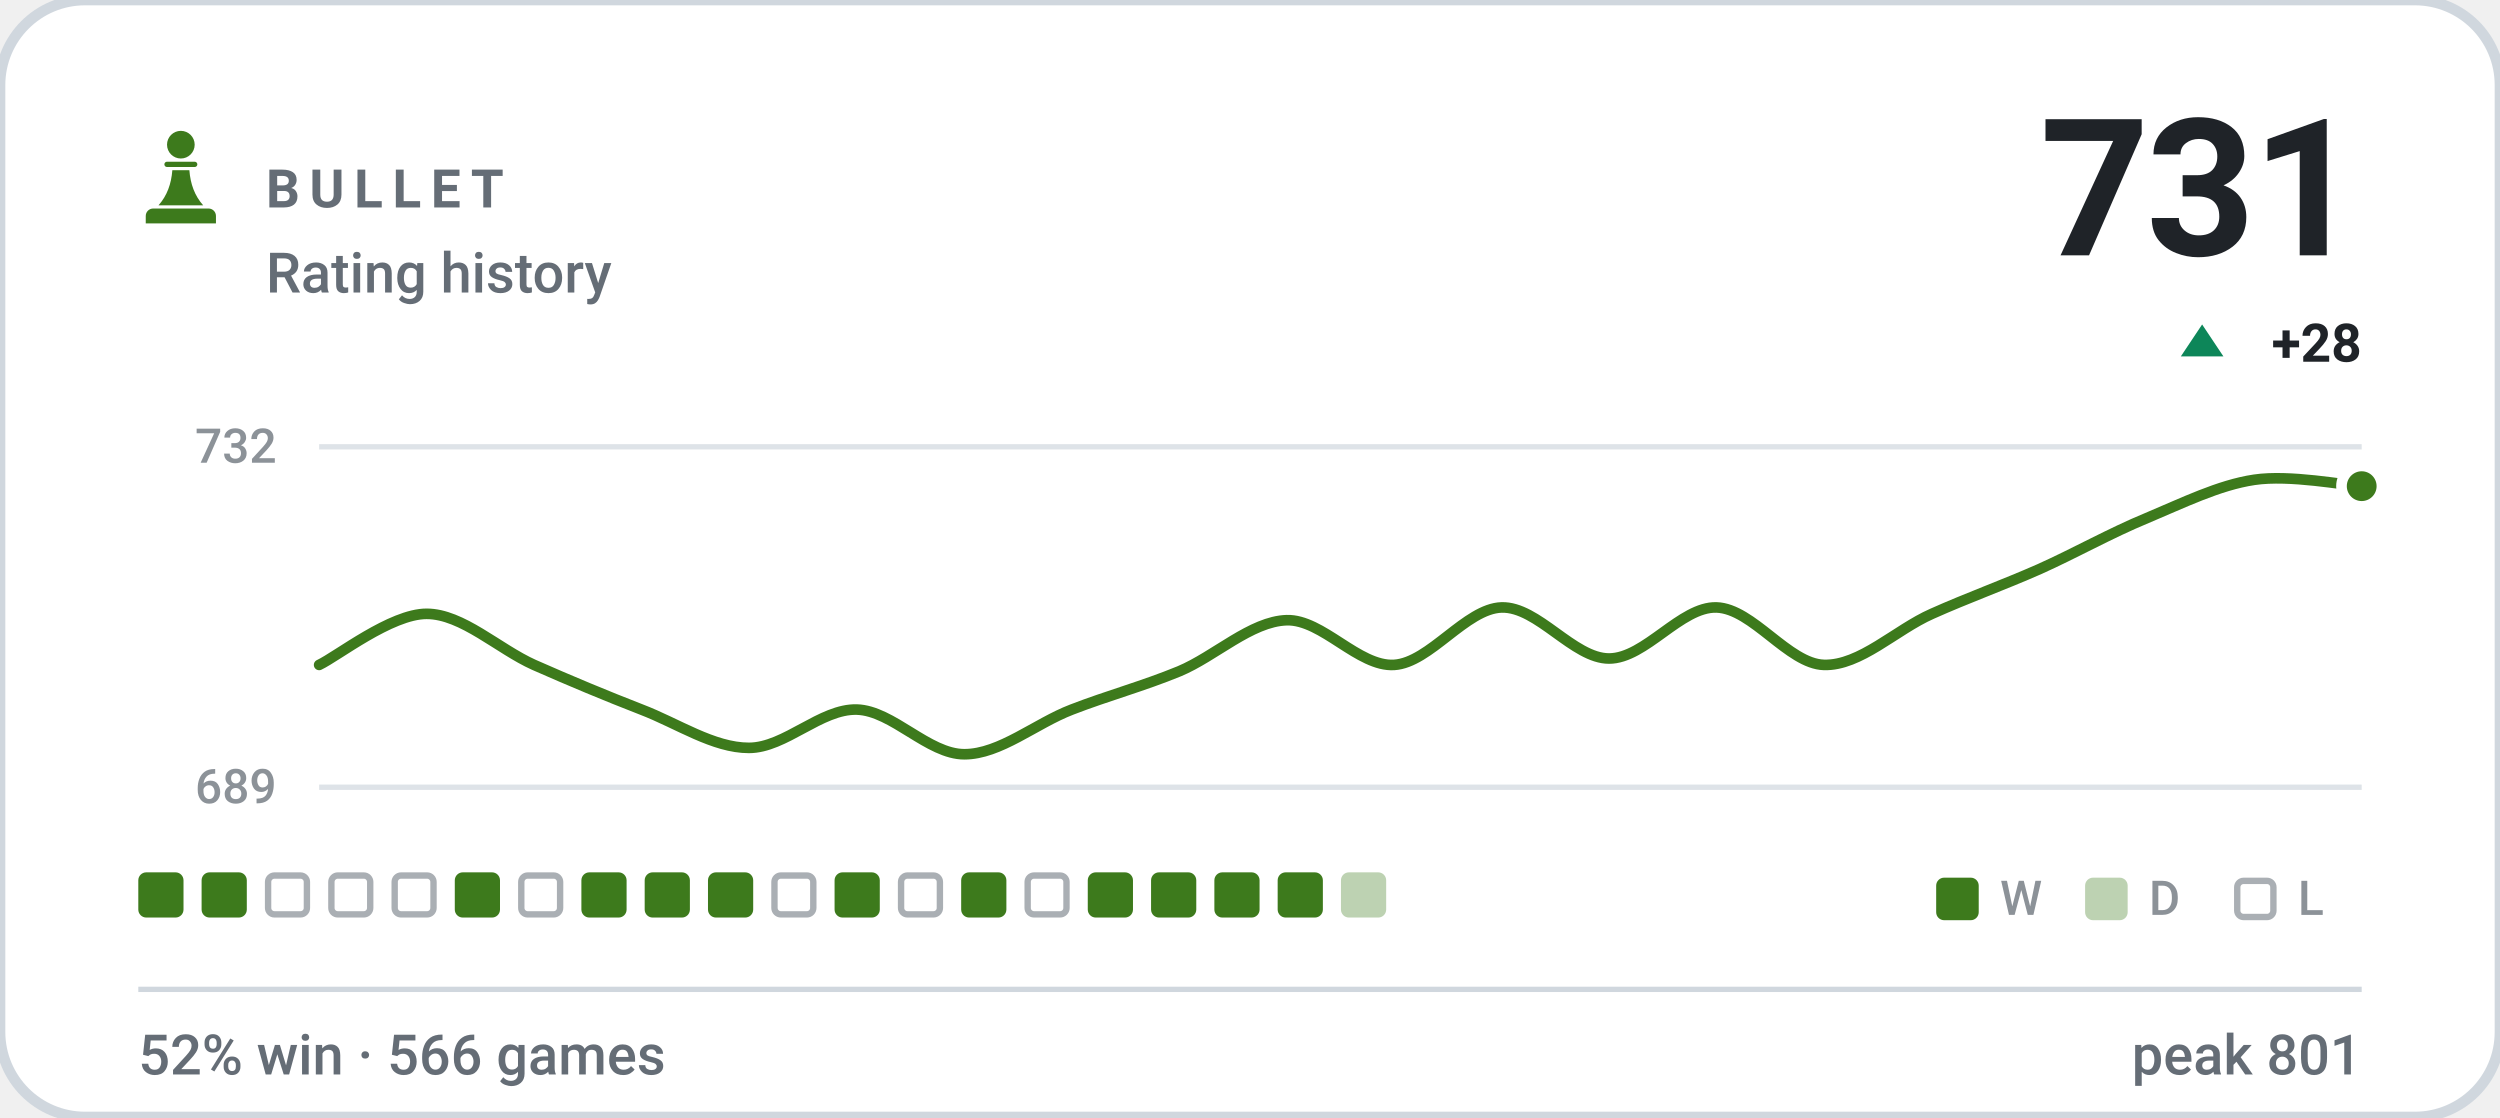
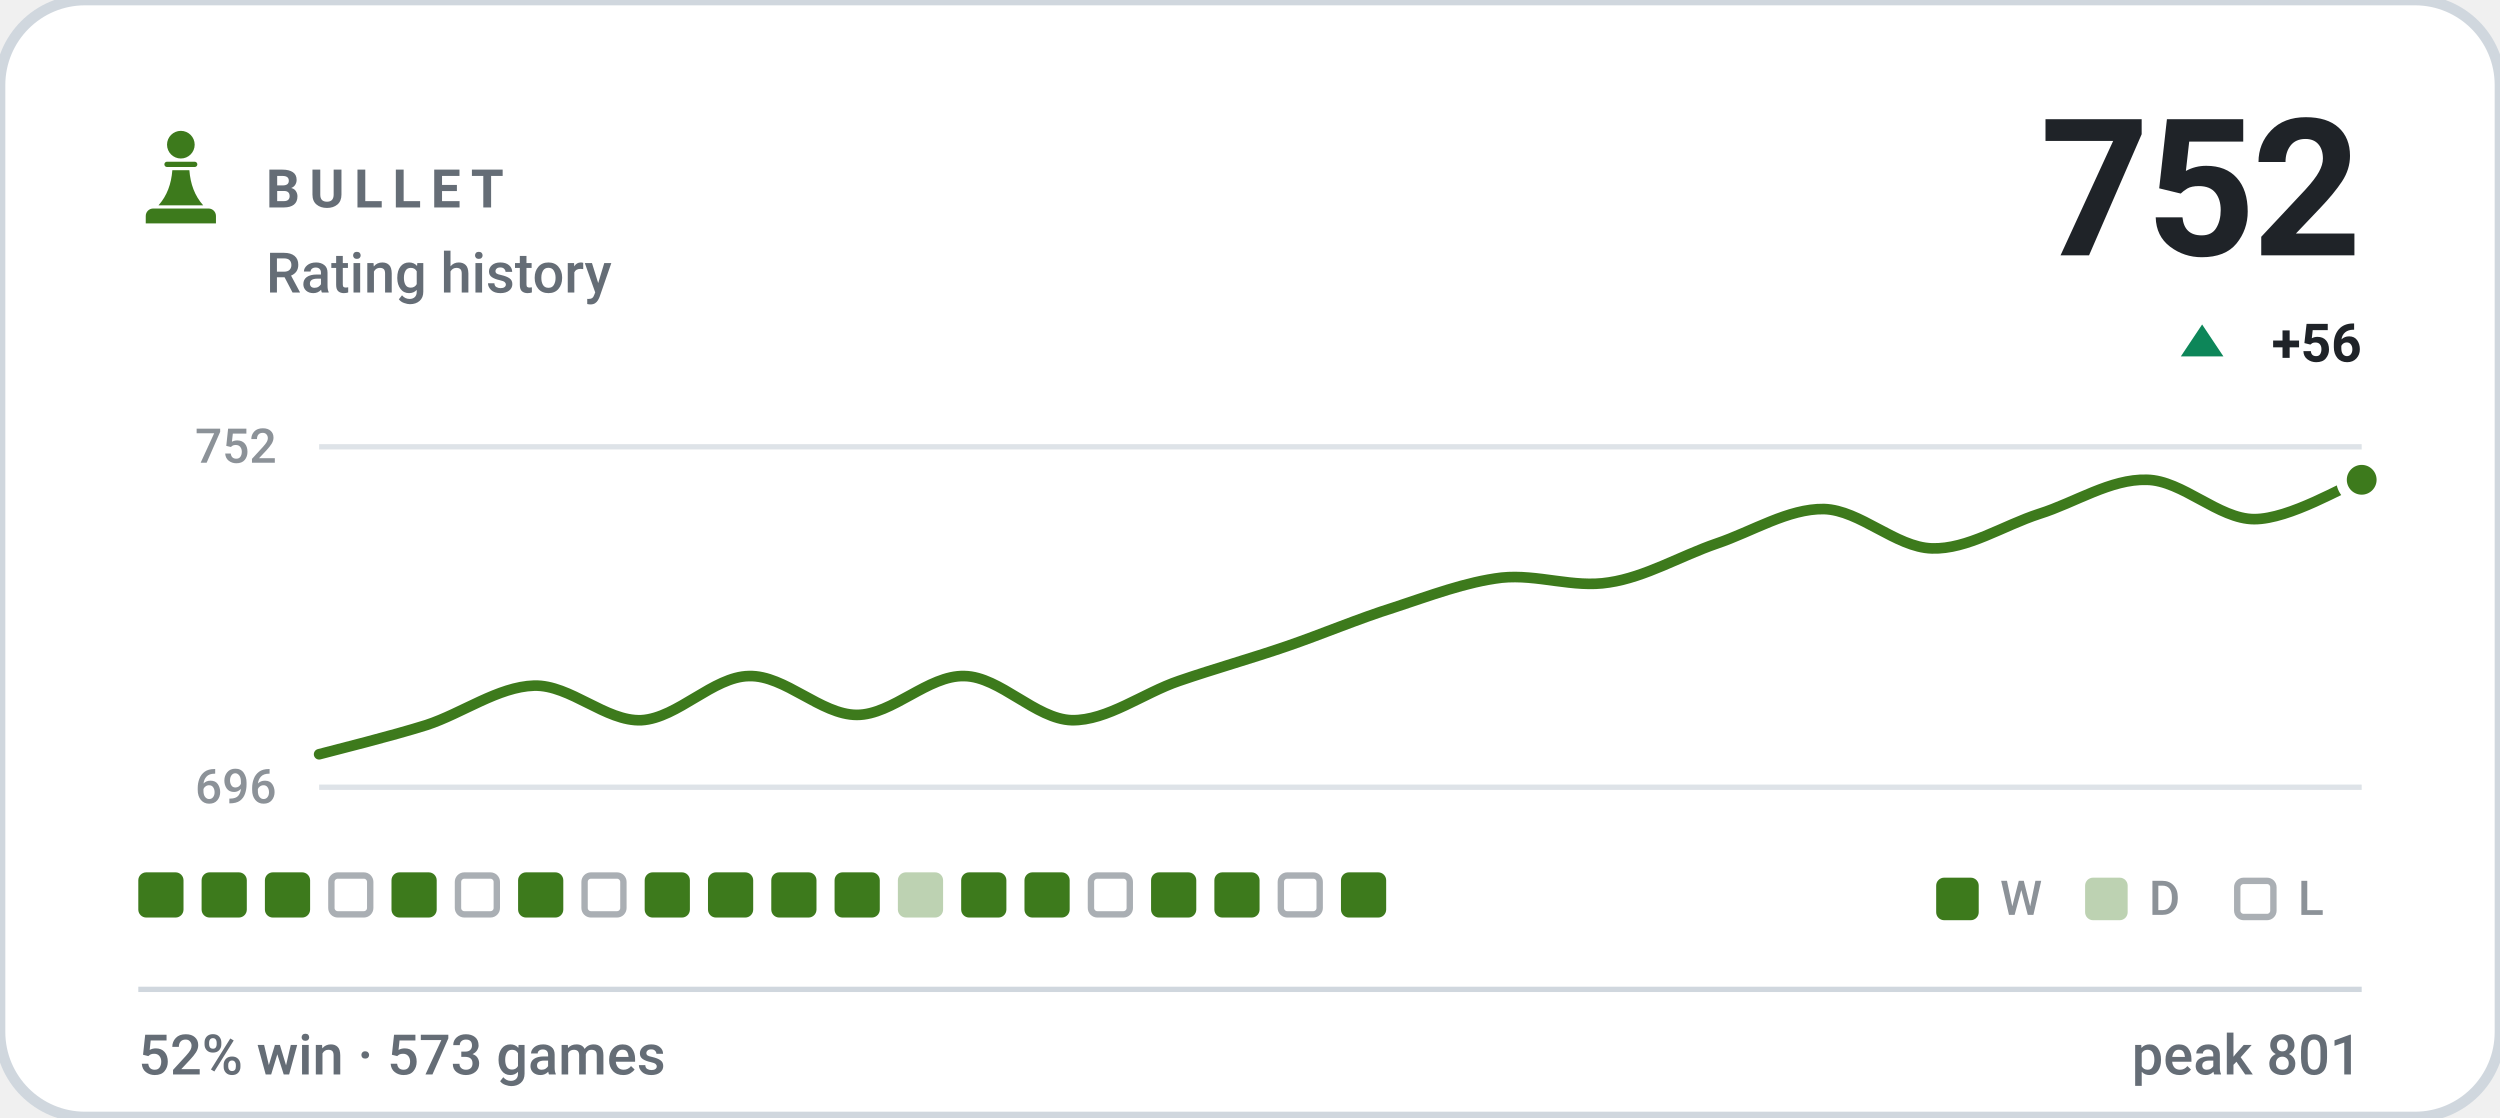
- <svg xmlns="http://www.w3.org/2000/svg" viewBox="0 0 470 210" width="470" height="210" role="img" aria-label="BULLET rating history, currently 731, 52% win rate over 566 games">
+ <svg xmlns="http://www.w3.org/2000/svg" viewBox="0 0 470 210" width="470" height="210" role="img" aria-label="BULLET rating history, currently 752, 52% win rate over 573 games">
  <style>svg{font-family:-apple-system,BlinkMacSystemFont,'Segoe UI',Roboto,'Helvetica Neue',Arial,sans-serif}text{fill:#1f2328;white-space:pre}.bg{fill:#ffffff;stroke:#d0d7de;stroke-width:2}.acc{fill:#3d7a1c}.win{fill:#0d8659}.draw{fill:#7c7f85}.loss{fill:#c0332f}.lbl{font-size:10px;font-weight:600;letter-spacing:.18em;fill:#656d76}.cap{font-size:10.5px;font-weight:500;fill:#656d76}.num{font-family:-apple-system,BlinkMacSystemFont,'Segoe UI',Roboto,'Helvetica Neue',Arial,sans-serif;font-weight:700;letter-spacing:-.02em}.tick{font-size:9px;font-weight:500;fill:#656d76;opacity:.75}.dl{font-size:10px;font-weight:600}.rule{stroke:#d0d7de;stroke-width:1;fill:none}.grid{stroke:#d0d7de;stroke-width:1;fill:none;opacity:.7}.ln{fill:none;stroke:#3d7a1c;stroke-width:2;stroke-linecap:round;stroke-linejoin:round}.ring{stroke:#ffffff;stroke-width:2}.hollow{fill:none;stroke-width:1.5}.sq{fill:#1f2328;opacity:.035}</style>
  <rect class="bg" width="470" height="210" rx="16" />
  <g class="acc" transform="translate(24.0,22.8) scale(0.2)">
    <circle cx="50" cy="22" r="13" />
    <path d="M37 38h26a2.5 2.5 0 0 1 0 5H37a2.5 2.5 0 0 1 0-5z" />
    <path d="M42 46h16c1 13 5 24 13 33H29c8-9 12-20 13-33z" />
    <path d="M24 82h52a7 7 0 0 1 7 7v7H17v-7a7 7 0 0 1 7-7z" />
  </g>
  <text class="lbl" x="50" y="39">BULLET</text>
  <text class="cap" x="50" y="55">Rating history</text>
-   <text class="num" x="444" y="48" text-anchor="end" style="font-size:36px">731</text>
+   <text class="num" x="444" y="48" text-anchor="end" style="font-size:36px">752</text>
  <path fill="#0d8659" d="M414 61L418 67H410Z" />
-   <text class="dl" x="444" y="68" text-anchor="end" fill="#0d8659">+28</text>
+   <text class="dl" x="444" y="68" text-anchor="end" fill="#0d8659">+56</text>
  <line class="grid" x1="60" y1="84" x2="444" y2="84" />
  <line class="grid" x1="60" y1="148" x2="444" y2="148" />
-   <text class="tick" x="52" y="87" text-anchor="end">732</text>
-   <text class="tick" x="52" y="151" text-anchor="end">689</text>
-   <path class="ln" d="M60.0 125.0C63.4 123.4 73.5 115.4 80.2 115.4C86.9 115.4 93.7 122.0 100.4 125.0C107.2 128.0 113.9 130.8 120.6 133.4C127.4 136.0 134.1 140.6 140.8 140.6C147.6 140.6 154.3 133.2 161.1 133.4C167.8 133.6 174.5 141.8 181.3 141.8C188.0 141.8 194.7 136.0 201.5 133.4C208.2 130.8 214.9 129.0 221.7 126.2C228.4 123.4 235.2 116.8 241.9 116.6C248.6 116.4 255.4 125.4 262.1 125.0C268.8 124.6 275.6 114.4 282.3 114.2C289.1 114.0 295.8 123.8 302.5 123.8C309.3 123.8 316.0 114.0 322.7 114.2C329.5 114.4 336.2 124.8 342.9 125.0C349.7 125.2 356.4 118.4 363.2 115.4C369.9 112.4 376.6 110.0 383.4 107.0C390.1 104.0 396.8 100.2 403.6 97.4C410.3 94.6 417.1 91.2 423.8 90.2C430.5 89.2 440.6 91.2 444.0 91.4" />
-   <circle class="acc ring" cx="444.0" cy="91.4" r="3.8" />
+   <text class="tick" x="52" y="87" text-anchor="end">752</text>
+   <text class="tick" x="52" y="151" text-anchor="end">696</text>
+   <path class="ln" d="M60.0 141.8C63.4 140.9 73.5 138.4 80.2 136.3C86.9 134.1 93.7 129.1 100.4 128.9C107.2 128.7 113.9 135.7 120.6 135.4C127.4 135.0 134.1 127.2 140.8 127.1C147.6 126.9 154.3 134.4 161.1 134.4C167.8 134.4 174.5 126.9 181.3 127.1C188.0 127.2 194.7 135.2 201.5 135.4C208.2 135.5 214.9 130.3 221.7 128.0C228.4 125.7 235.2 123.8 241.9 121.5C248.6 119.2 255.4 116.3 262.1 114.2C268.8 112.0 275.6 109.4 282.3 108.6C289.1 107.9 295.8 110.6 302.5 109.5C309.3 108.5 316.0 104.5 322.7 102.2C329.5 99.9 336.2 95.6 342.9 95.7C349.7 95.9 356.4 102.9 363.2 103.1C369.9 103.3 376.6 98.8 383.4 96.6C390.1 94.5 396.8 90.0 403.6 90.2C410.3 90.3 417.1 97.6 423.8 97.6C430.5 97.6 440.6 91.4 444.0 90.2" />
+   <circle class="acc ring" cx="444.0" cy="90.2" r="3.8" />
  <rect x="26.0" y="164" width="8.5" height="8.5" rx="1.5" fill="#3d7a1c" />
  <rect x="37.9" y="164" width="8.5" height="8.5" rx="1.5" fill="#3d7a1c" />
-   <rect x="50.4" y="164.6" width="7.3" height="7.3" rx="1.2" fill="none" stroke="#656d76" stroke-width="1.2" opacity=".55" />
+   <rect x="49.8" y="164" width="8.5" height="8.5" rx="1.5" fill="#3d7a1c" />
  <rect x="62.3" y="164.6" width="7.3" height="7.3" rx="1.2" fill="none" stroke="#656d76" stroke-width="1.2" opacity=".55" />
-   <rect x="74.2" y="164.6" width="7.3" height="7.3" rx="1.2" fill="none" stroke="#656d76" stroke-width="1.2" opacity=".55" />
-   <rect x="85.5" y="164" width="8.5" height="8.5" rx="1.5" fill="#3d7a1c" />
-   <rect x="98.0" y="164.6" width="7.3" height="7.3" rx="1.2" fill="none" stroke="#656d76" stroke-width="1.2" opacity=".55" />
-   <rect x="109.3" y="164" width="8.5" height="8.5" rx="1.5" fill="#3d7a1c" />
+   <rect x="73.6" y="164" width="8.5" height="8.5" rx="1.5" fill="#3d7a1c" />
+   <rect x="86.1" y="164.6" width="7.3" height="7.3" rx="1.2" fill="none" stroke="#656d76" stroke-width="1.2" opacity=".55" />
+   <rect x="97.4" y="164" width="8.5" height="8.5" rx="1.5" fill="#3d7a1c" />
+   <rect x="109.9" y="164.6" width="7.3" height="7.3" rx="1.2" fill="none" stroke="#656d76" stroke-width="1.2" opacity=".55" />
  <rect x="121.2" y="164" width="8.5" height="8.5" rx="1.5" fill="#3d7a1c" />
  <rect x="133.1" y="164" width="8.5" height="8.5" rx="1.5" fill="#3d7a1c" />
-   <rect x="145.6" y="164.6" width="7.3" height="7.3" rx="1.2" fill="none" stroke="#656d76" stroke-width="1.2" opacity=".55" />
+   <rect x="145.0" y="164" width="8.5" height="8.5" rx="1.5" fill="#3d7a1c" />
  <rect x="156.9" y="164" width="8.5" height="8.5" rx="1.5" fill="#3d7a1c" />
-   <rect x="169.4" y="164.6" width="7.3" height="7.3" rx="1.2" fill="none" stroke="#656d76" stroke-width="1.2" opacity=".55" />
+   <rect x="168.8" y="164" width="8.5" height="8.5" rx="1.5" fill="#3d7a1c" opacity=".34" />
  <rect x="180.7" y="164" width="8.5" height="8.5" rx="1.5" fill="#3d7a1c" />
-   <rect x="193.2" y="164.6" width="7.3" height="7.3" rx="1.2" fill="none" stroke="#656d76" stroke-width="1.2" opacity=".55" />
-   <rect x="204.5" y="164" width="8.5" height="8.5" rx="1.5" fill="#3d7a1c" />
+   <rect x="192.6" y="164" width="8.5" height="8.5" rx="1.5" fill="#3d7a1c" />
+   <rect x="205.1" y="164.6" width="7.3" height="7.3" rx="1.2" fill="none" stroke="#656d76" stroke-width="1.2" opacity=".55" />
  <rect x="216.4" y="164" width="8.5" height="8.5" rx="1.5" fill="#3d7a1c" />
  <rect x="228.3" y="164" width="8.5" height="8.5" rx="1.5" fill="#3d7a1c" />
-   <rect x="240.2" y="164" width="8.5" height="8.5" rx="1.5" fill="#3d7a1c" />
-   <rect x="252.1" y="164" width="8.5" height="8.5" rx="1.5" fill="#3d7a1c" opacity=".34" />
+   <rect x="240.8" y="164.6" width="7.3" height="7.3" rx="1.2" fill="none" stroke="#656d76" stroke-width="1.2" opacity=".55" />
+   <rect x="252.1" y="164" width="8.5" height="8.5" rx="1.5" fill="#3d7a1c" />
  <rect x="364" y="165" width="8" height="8" rx="1.5" fill="#3d7a1c" />
  <text class="tick" x="376" y="172">W</text>
  <rect x="392" y="165" width="8" height="8" rx="1.5" fill="#3d7a1c" opacity=".34" />
  <text class="tick" x="404" y="172">D</text>
  <rect x="420.6" y="165.6" width="6.8" height="6.8" rx="1.2" fill="none" stroke="#656d76" stroke-width="1.2" opacity=".55" />
  <text class="tick" x="432" y="172">L</text>
  <line class="rule" x1="26" y1="186" x2="444" y2="186" />
-   <text class="cap" x="26" y="202">52% win · 566 games</text>
+   <text class="cap" x="26" y="202">52% win · 573 games</text>
  <text class="cap" x="444" y="202" text-anchor="end">peak 801</text>
</svg>
